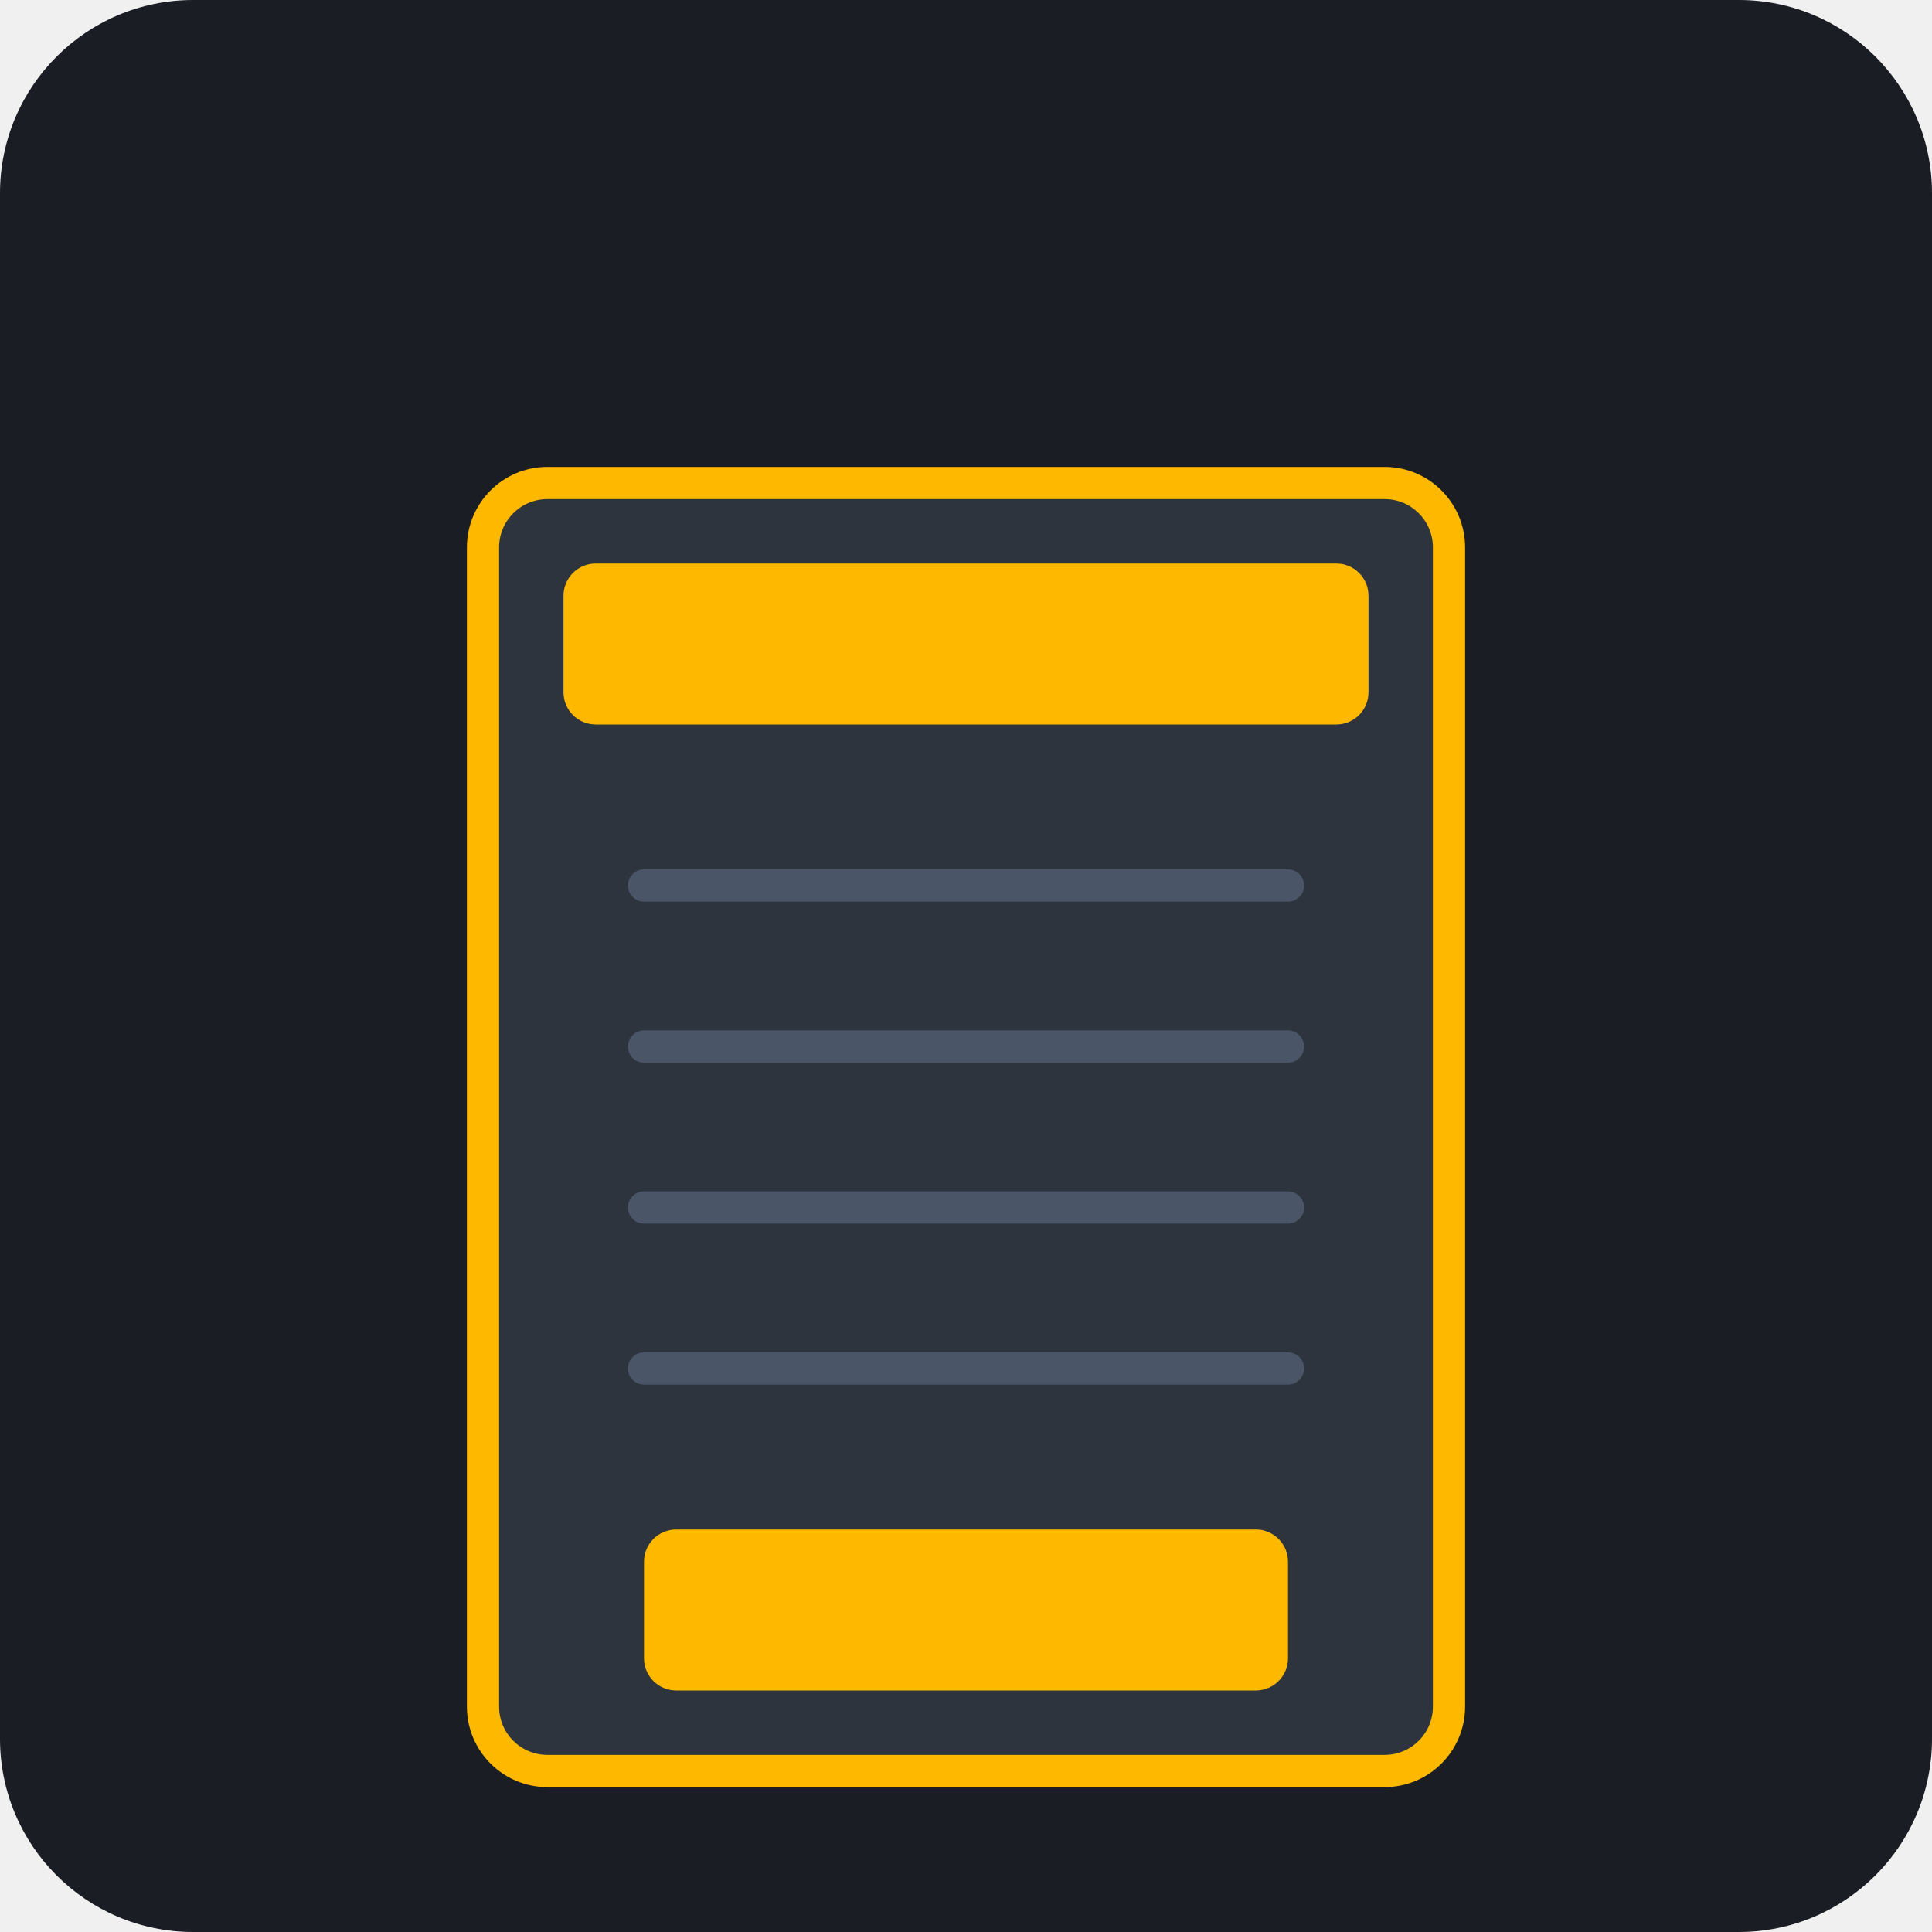
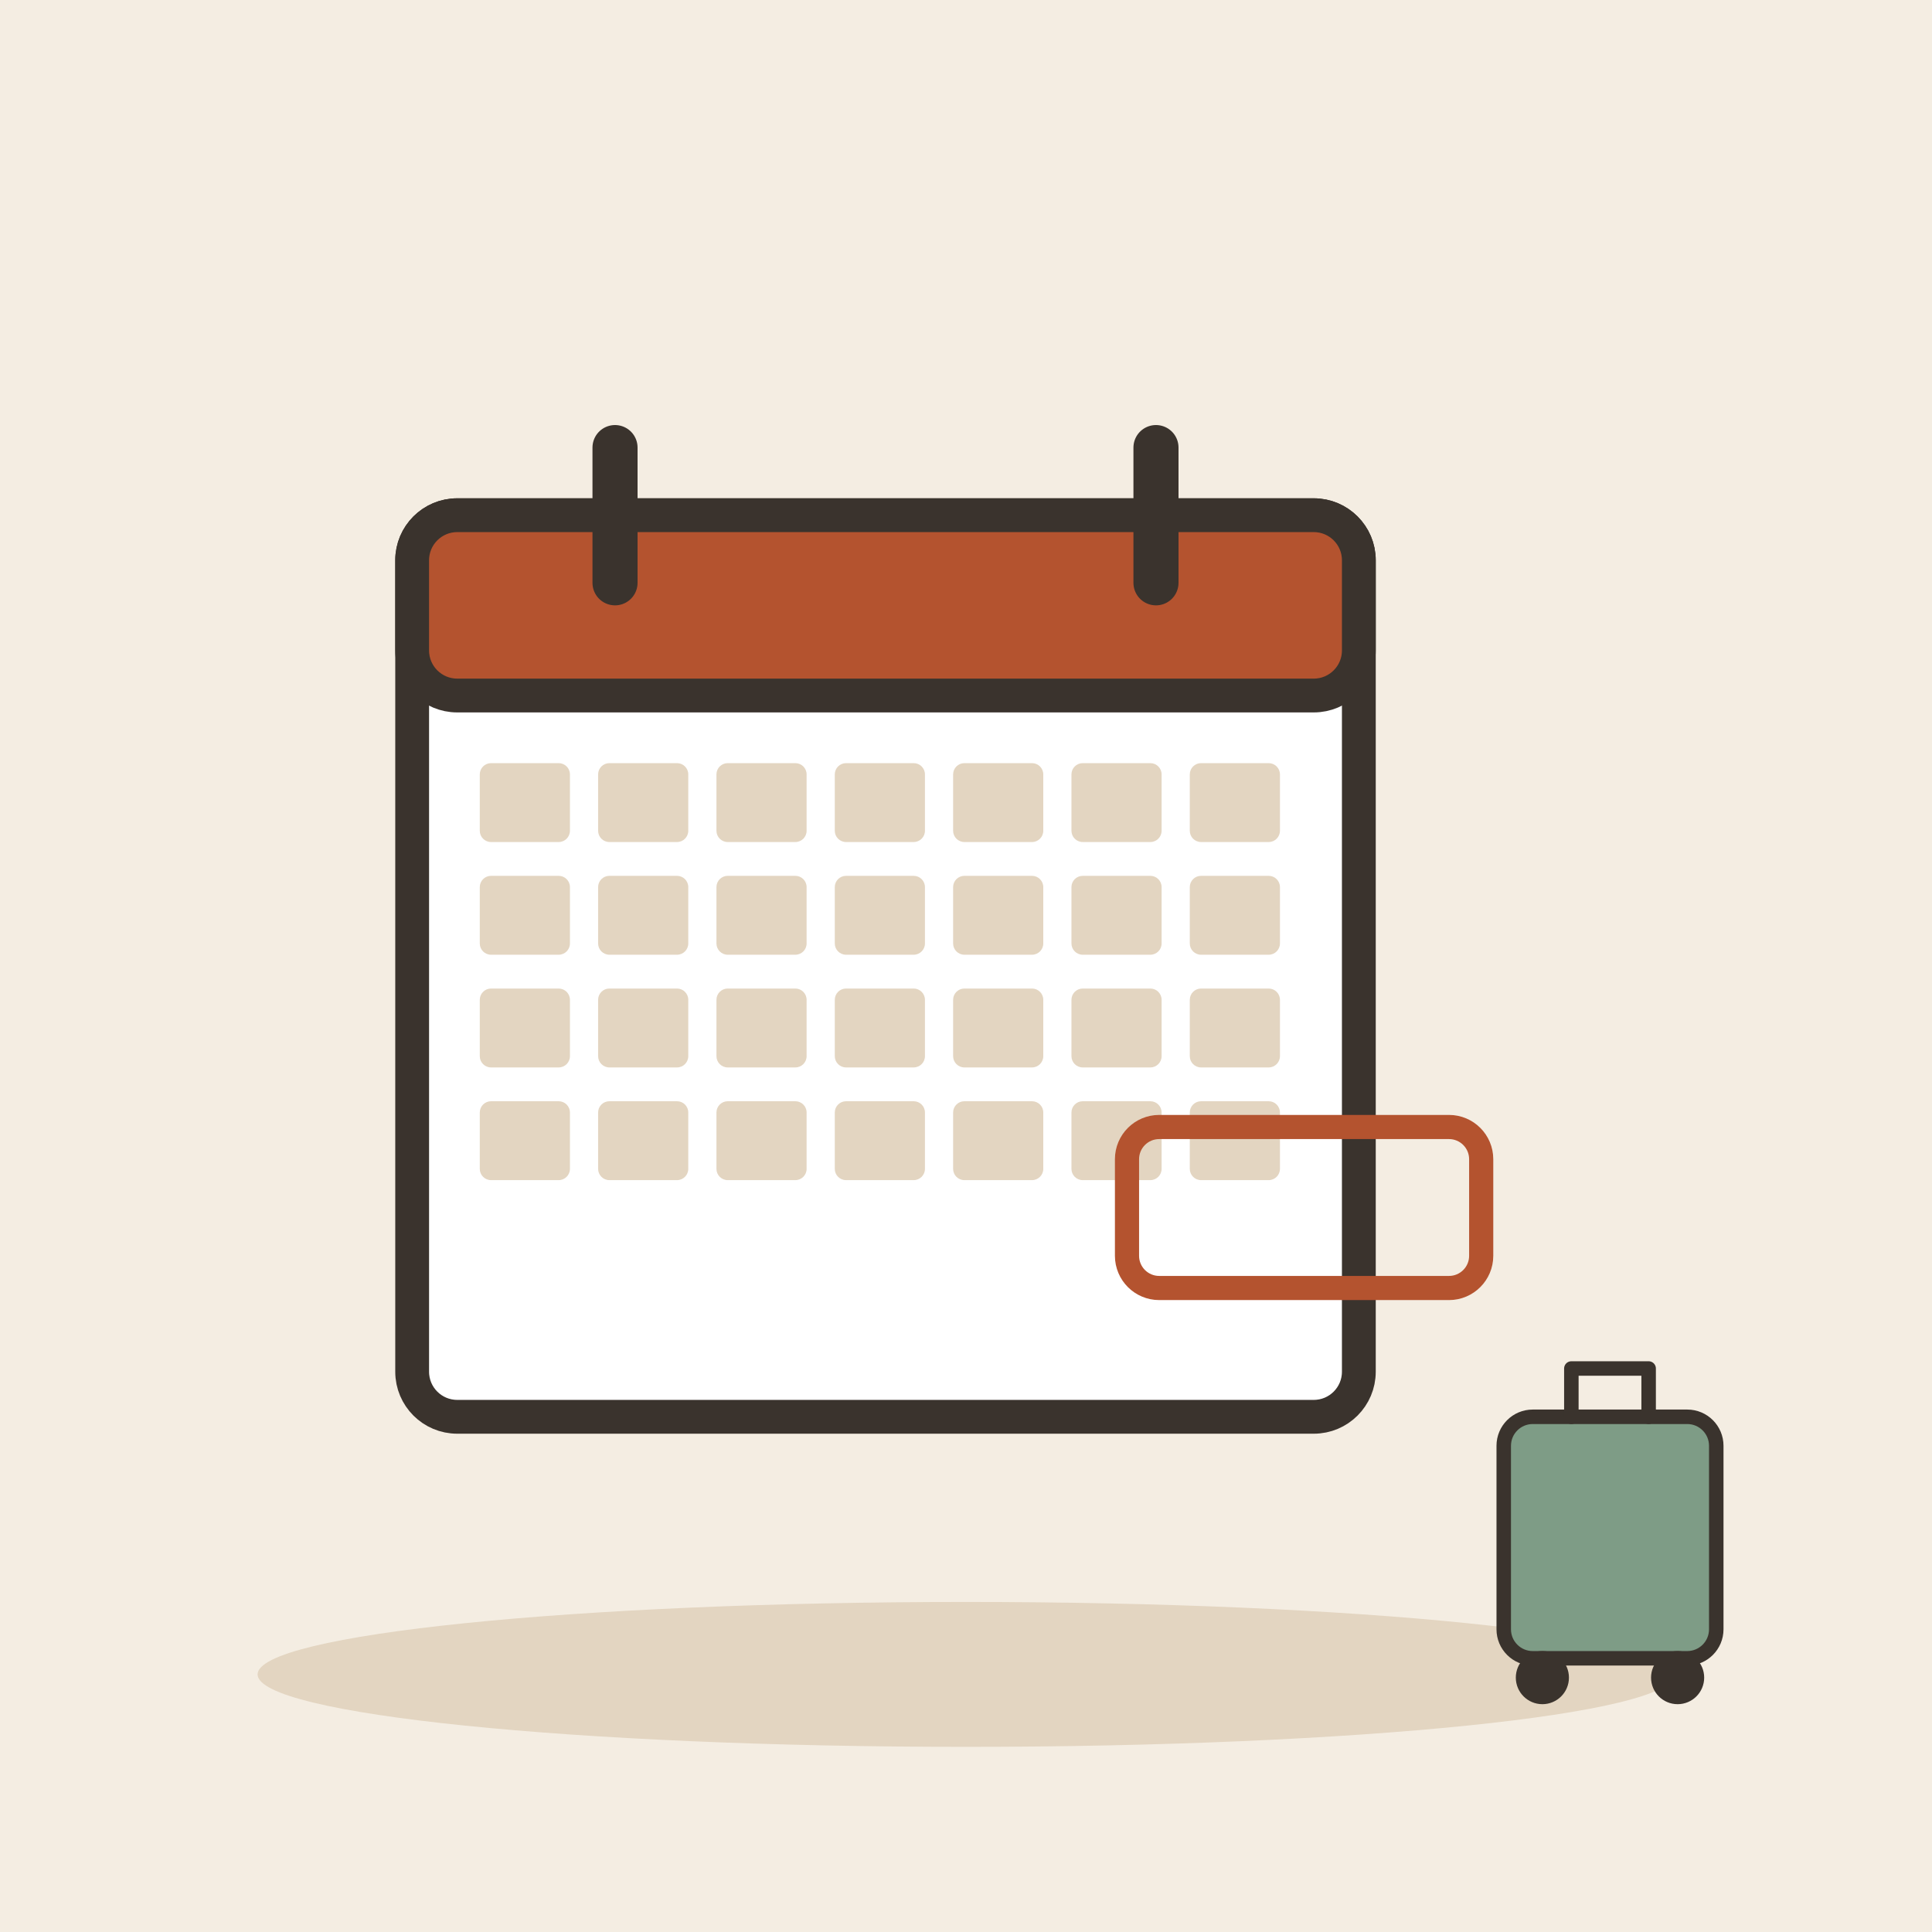
- <svg xmlns="http://www.w3.org/2000/svg" viewBox="0 0 240 240">
-   <rect width="240" height="240" rx="24" fill="#1A1D24" />
-   <g transform="translate(60, 60)">
-     <rect x="0" y="0" width="120" height="160" rx="8" fill="#2D343E" stroke="#FFB800" stroke-width="4" />
-     <rect x="10" y="10" width="100" height="20" rx="4" fill="#FFB800" />
-     <line x1="20" y1="50" x2="100" y2="50" stroke="#4A5568" stroke-width="4" stroke-linecap="round" />
-     <line x1="20" y1="70" x2="100" y2="70" stroke="#4A5568" stroke-width="4" stroke-linecap="round" />
-     <line x1="20" y1="90" x2="100" y2="90" stroke="#4A5568" stroke-width="4" stroke-linecap="round" />
-     <line x1="20" y1="110" x2="100" y2="110" stroke="#4A5568" stroke-width="4" stroke-linecap="round" />
-     <rect x="20" y="130" width="80" height="20" rx="4" fill="#FFB800" />
+ <svg xmlns="http://www.w3.org/2000/svg" viewBox="0 0 240 240" data-style="editorial">
+   <rect width="240" height="240" fill="#F4EDE2" />
+   <ellipse cx="120" cy="208" rx="88" ry="9" fill="#E3D5C1" />
+   <g transform="translate(110 120) scale(1.4 1.4)">
+     <rect x="-42" y="-40" width="84" height="80" rx="4" fill="#FFFFFF" stroke="#3A332D" stroke-width="3" stroke-linecap="round" stroke-linejoin="round" />
+     <rect x="-42" y="-40" width="84" height="16" rx="4" fill="#B4532F" stroke="#3A332D" stroke-width="3" stroke-linecap="round" stroke-linejoin="round" />
+     <path d="M-24 -46L-24 -34" stroke="#3A332D" stroke-width="4" stroke-linecap="round" fill="none" />
+     <path d="M24 -46L24 -34" stroke="#3A332D" stroke-width="4" stroke-linecap="round" fill="none" />
+     <rect x="-36" y="-18" width="8" height="7" rx="1" fill="#E3D5C1" />
+     <rect x="-25.5" y="-18" width="8" height="7" rx="1" fill="#E3D5C1" />
+     <rect x="-15" y="-18" width="8" height="7" rx="1" fill="#E3D5C1" />
+     <rect x="-4.5" y="-18" width="8" height="7" rx="1" fill="#E3D5C1" />
+     <rect x="6" y="-18" width="8" height="7" rx="1" fill="#E3D5C1" />
+     <rect x="16.5" y="-18" width="8" height="7" rx="1" fill="#E3D5C1" />
+     <rect x="27" y="-18" width="8" height="7" rx="1" fill="#E3D5C1" />
+     <rect x="-36" y="-8" width="8" height="7" rx="1" fill="#E3D5C1" />
+     <rect x="-25.5" y="-8" width="8" height="7" rx="1" fill="#E3D5C1" />
+     <rect x="-15" y="-8" width="8" height="7" rx="1" fill="#E3D5C1" />
+     <rect x="-4.5" y="-8" width="8" height="7" rx="1" fill="#E3D5C1" />
+     <rect x="6" y="-8" width="8" height="7" rx="1" fill="#E3D5C1" />
+     <rect x="16.5" y="-8" width="8" height="7" rx="1" fill="#E3D5C1" />
+     <rect x="27" y="-8" width="8" height="7" rx="1" fill="#E3D5C1" />
+     <rect x="-36" y="2" width="8" height="7" rx="1" fill="#E3D5C1" />
+     <rect x="-25.5" y="2" width="8" height="7" rx="1" fill="#E3D5C1" />
+     <rect x="-15" y="2" width="8" height="7" rx="1" fill="#E3D5C1" />
+     <rect x="-4.5" y="2" width="8" height="7" rx="1" fill="#E3D5C1" />
+     <rect x="6" y="2" width="8" height="7" rx="1" fill="#E3D5C1" />
+     <rect x="16.5" y="2" width="8" height="7" rx="1" fill="#E3D5C1" />
+     <rect x="27" y="2" width="8" height="7" rx="1" fill="#E3D5C1" />
+     <rect x="-36" y="12" width="8" height="7" rx="1" fill="#E3D5C1" />
+     <rect x="-25.5" y="12" width="8" height="7" rx="1" fill="#E3D5C1" />
+     <rect x="-15" y="12" width="8" height="7" rx="1" fill="#E3D5C1" />
+     <rect x="-4.5" y="12" width="8" height="7" rx="1" fill="#E3D5C1" />
+     <rect x="6" y="12" width="8" height="7" rx="1" fill="#E3D5C1" />
+     <rect x="16.5" y="12" width="8" height="7" rx="1" fill="#E3D5C1" />
+     <rect x="27" y="12" width="8" height="7" rx="1" fill="#E3D5C1" />
+   </g>
+   <rect x="140" y="140" width="44" height="20" rx="4" fill="none" stroke-linecap="round" stroke-linejoin="round" stroke="#B4532F" stroke-width="3" />
+   <g transform="translate(200 206) scale(0.6 0.6)">
+     <rect x="-22" y="-50" width="44" height="50" rx="6" fill="#7E9C86" stroke="#3A332D" stroke-width="3" stroke-linecap="round" stroke-linejoin="round" />
+     <path d="M-8 -50L-8 -60L8 -60L8 -50" fill="none" stroke="#3A332D" stroke-width="3" stroke-linecap="round" stroke-linejoin="round" />
+     <circle cx="-14" cy="4" r="4" fill="#3A332D" stroke="#3A332D" stroke-width="3" stroke-linecap="round" stroke-linejoin="round" />
+     <circle cx="14" cy="4" r="4" fill="#3A332D" stroke="#3A332D" stroke-width="3" stroke-linecap="round" stroke-linejoin="round" />
  </g>
</svg>
